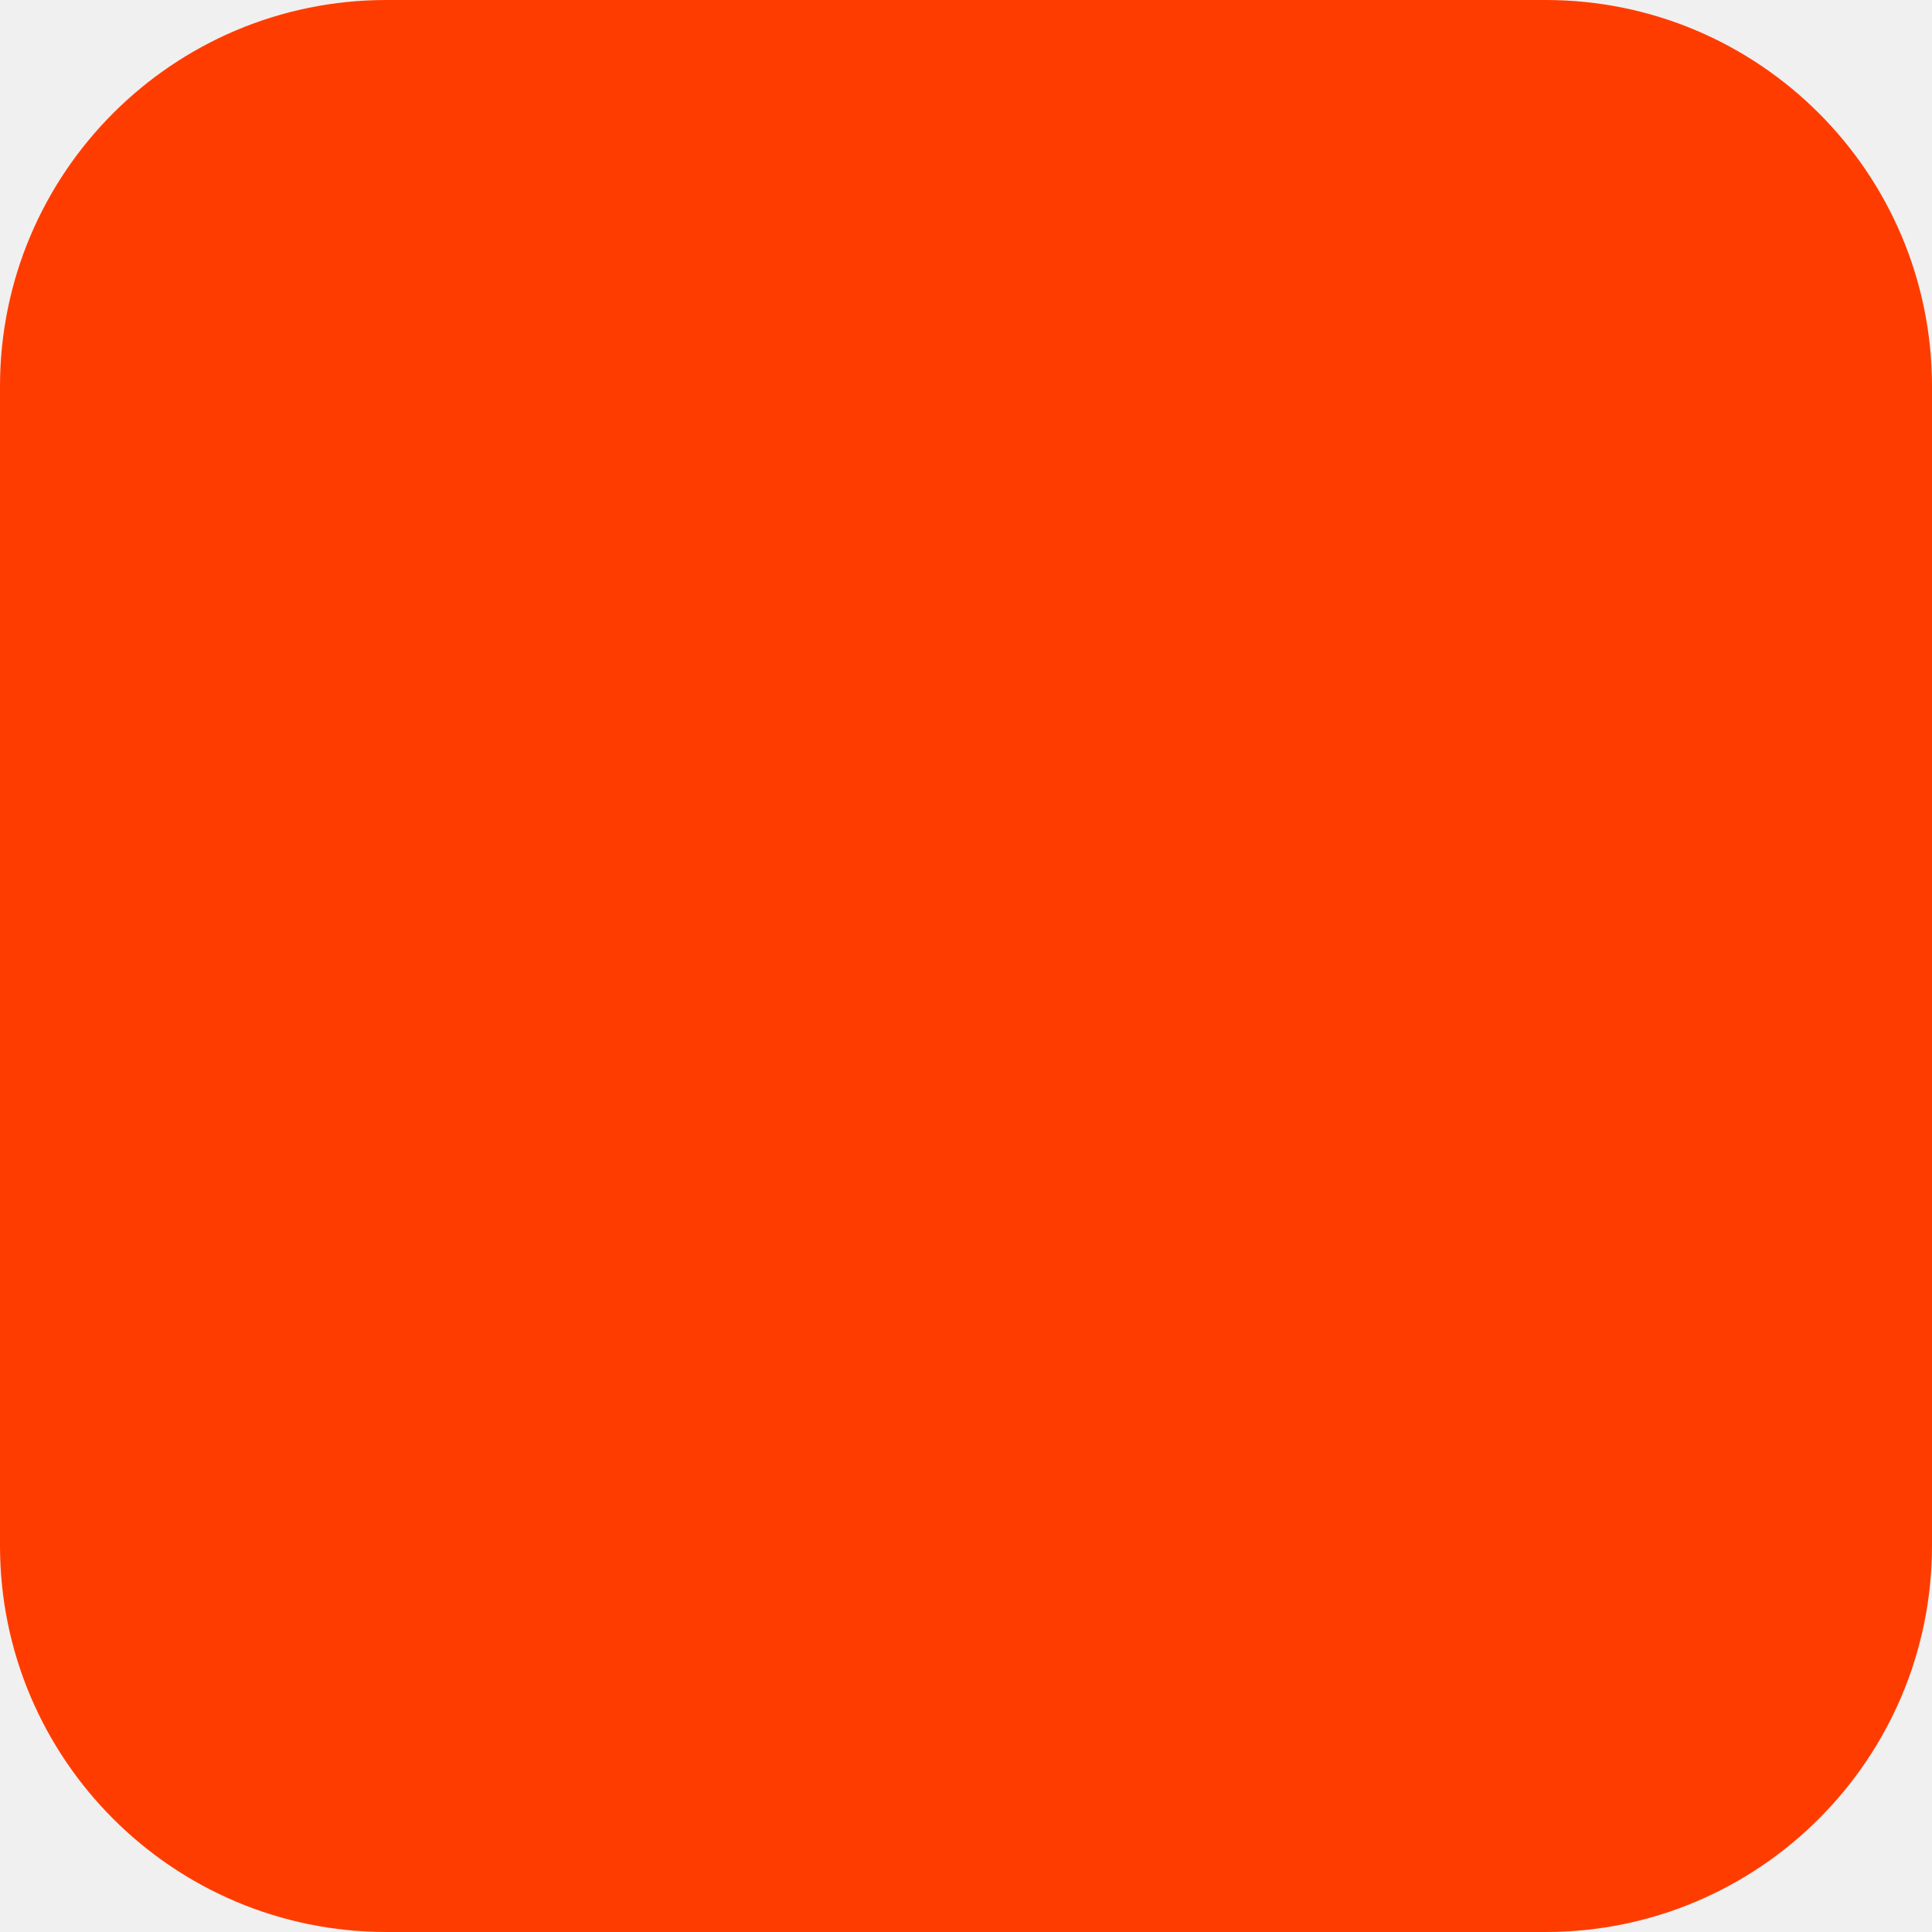
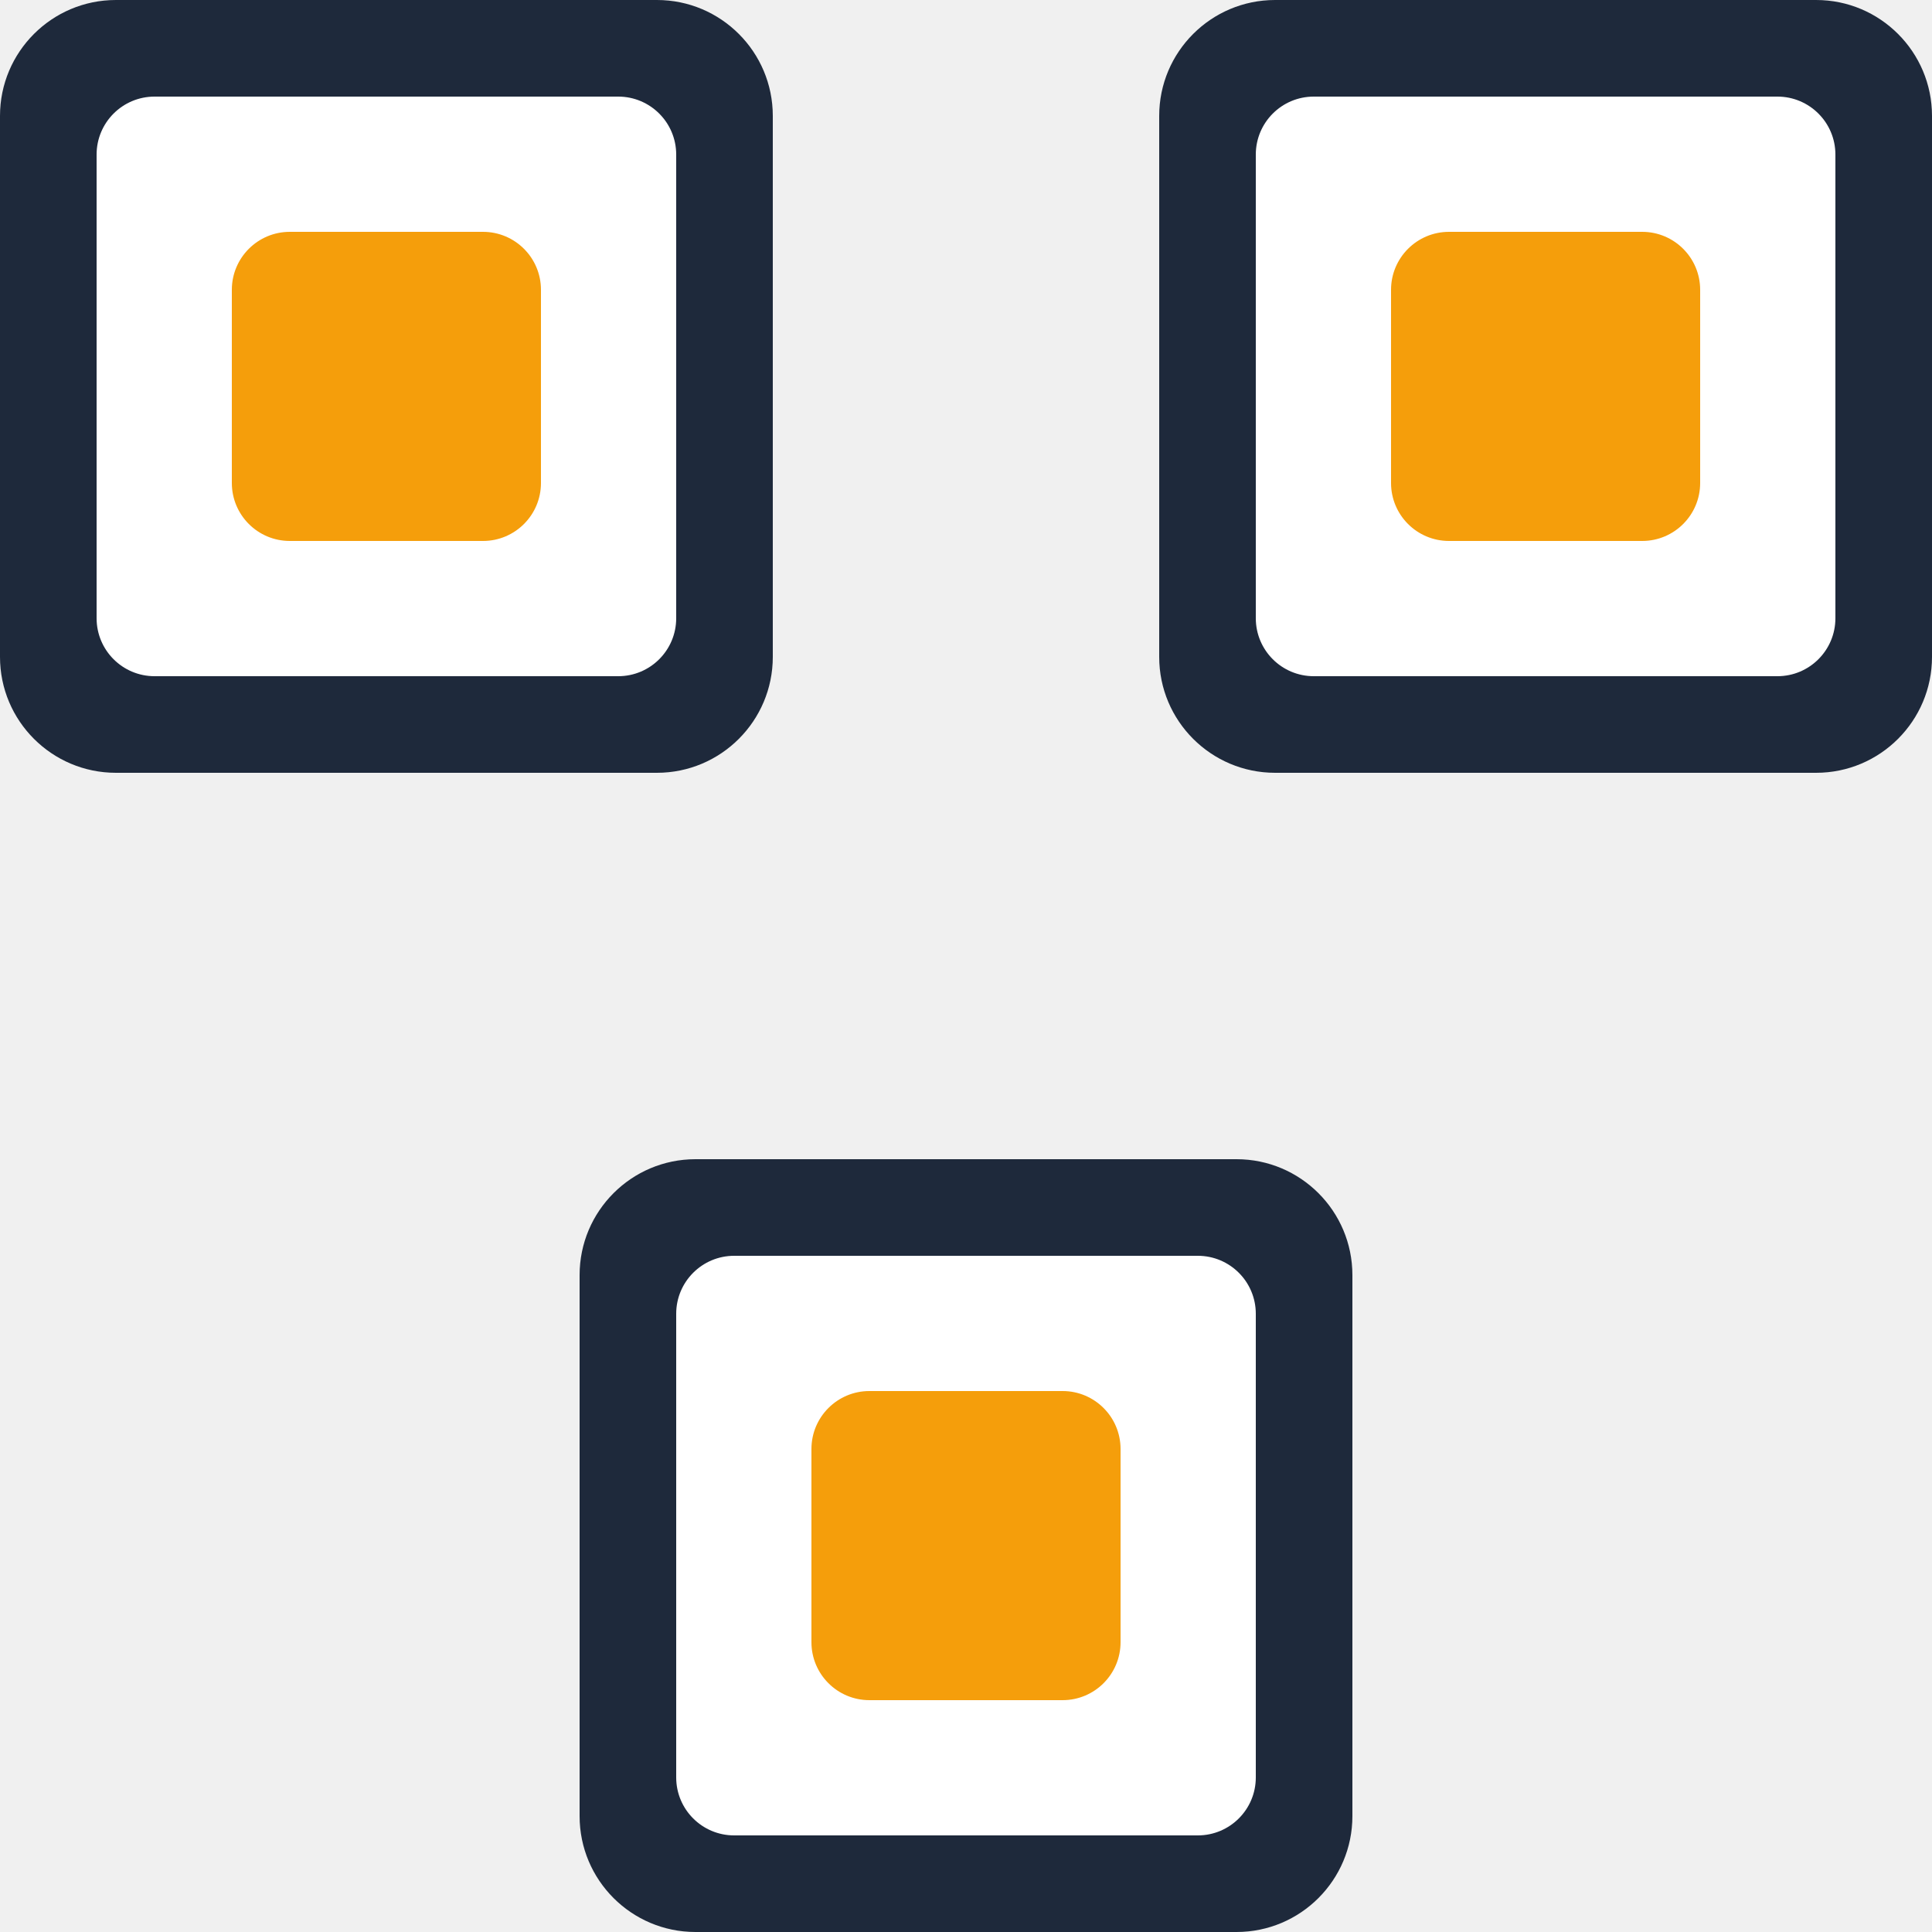
- <svg xmlns="http://www.w3.org/2000/svg" width="180" height="180" viewBox="0 0 180 180" fill="none">
-   <rect width="180" height="180" rx="36" fill="#FF3C00" />
+ <svg xmlns="http://www.w3.org/2000/svg" width="100" height="100" viewBox="0 0 100 100" fill="none">
+   <rect x="0" y="0" width="40" height="40" rx="6" fill="#1E293B" />
+   <rect x="5" y="5" width="30" height="30" rx="3" fill="#FFFFFF" />
+   <rect x="12" y="12" width="16" height="16" rx="3" fill="#F59E0B" />
+   <rect x="60" y="0" width="40" height="40" rx="6" fill="#1E293B" />
+   <rect x="65" y="5" width="30" height="30" rx="3" fill="#FFFFFF" />
+   <rect x="72" y="12" width="16" height="16" rx="3" fill="#F59E0B" />
+   <rect x="30" y="60" width="40" height="40" rx="6" fill="#1E293B" />
+   <rect x="35" y="65" width="30" height="30" rx="3" fill="#FFFFFF" />
+   <rect x="42" y="72" width="16" height="16" rx="3" fill="#F59E0B" />
</svg>
